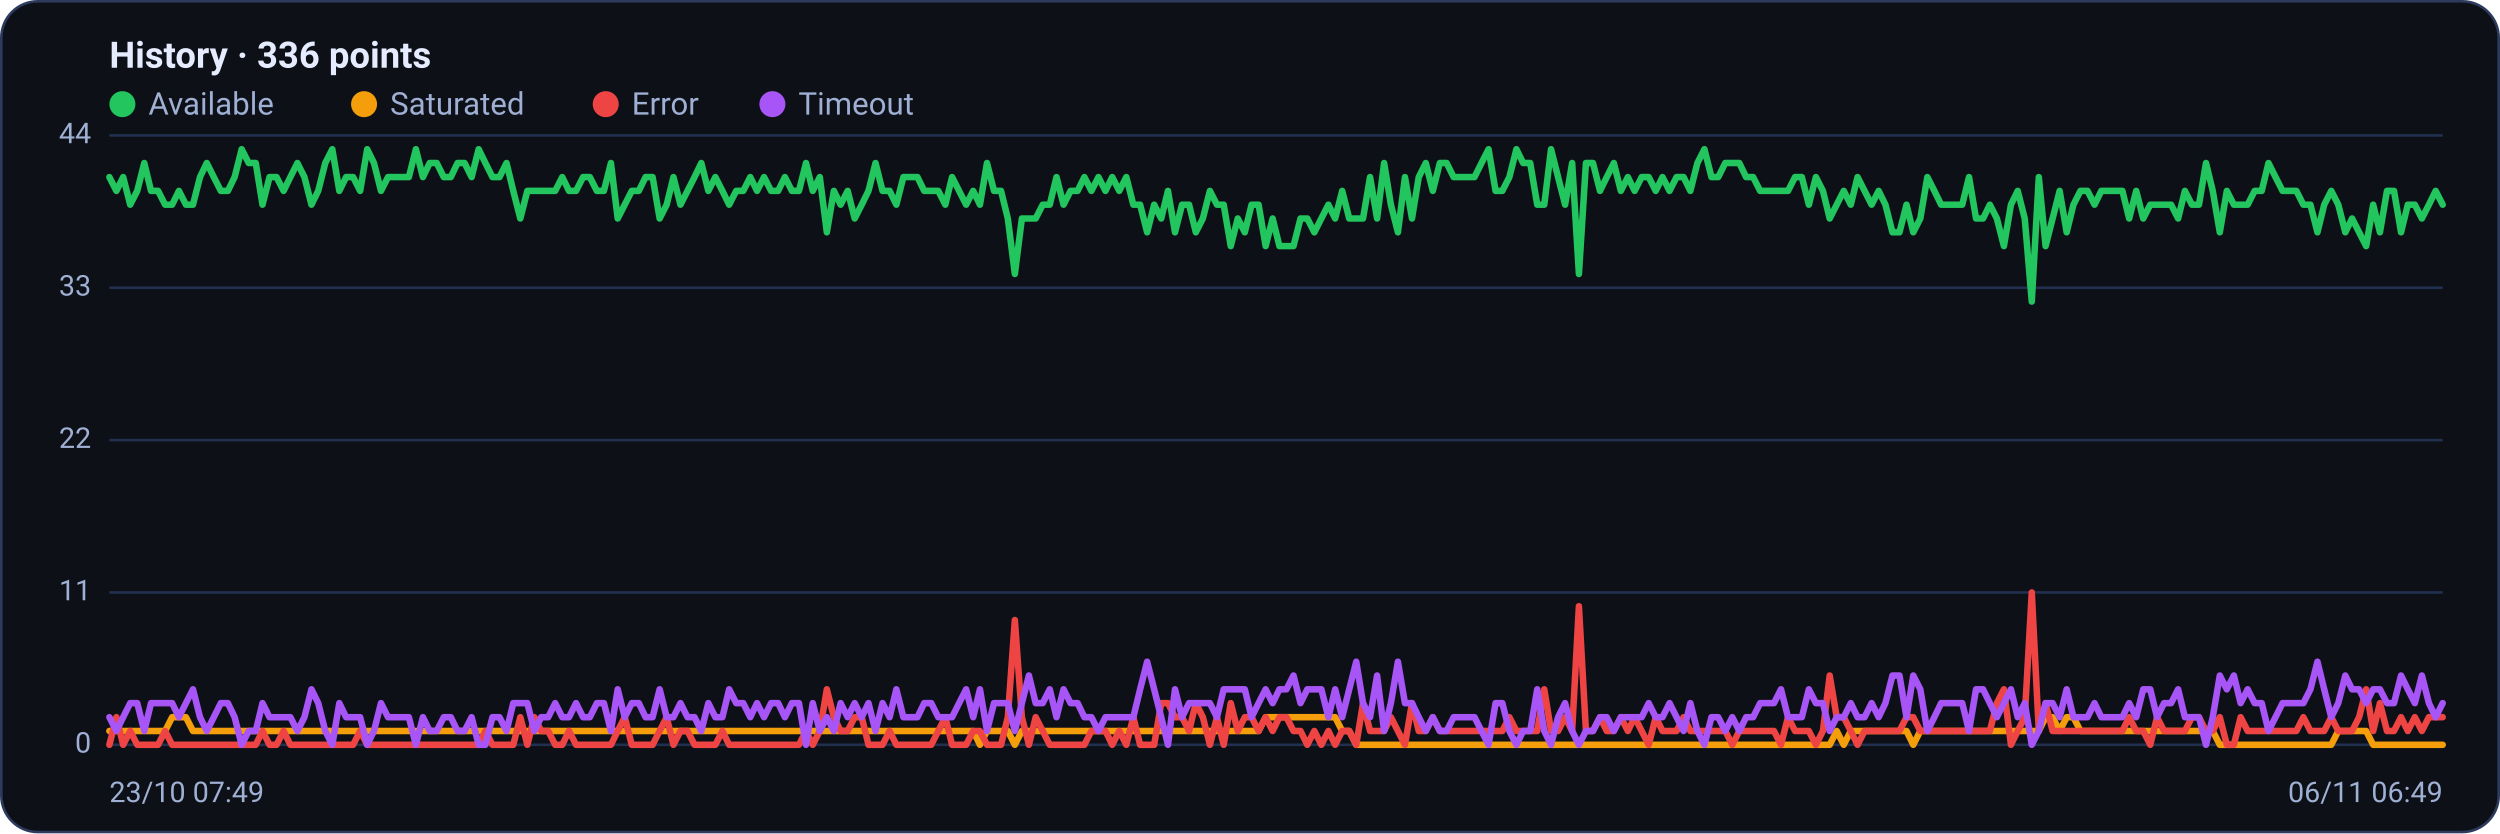
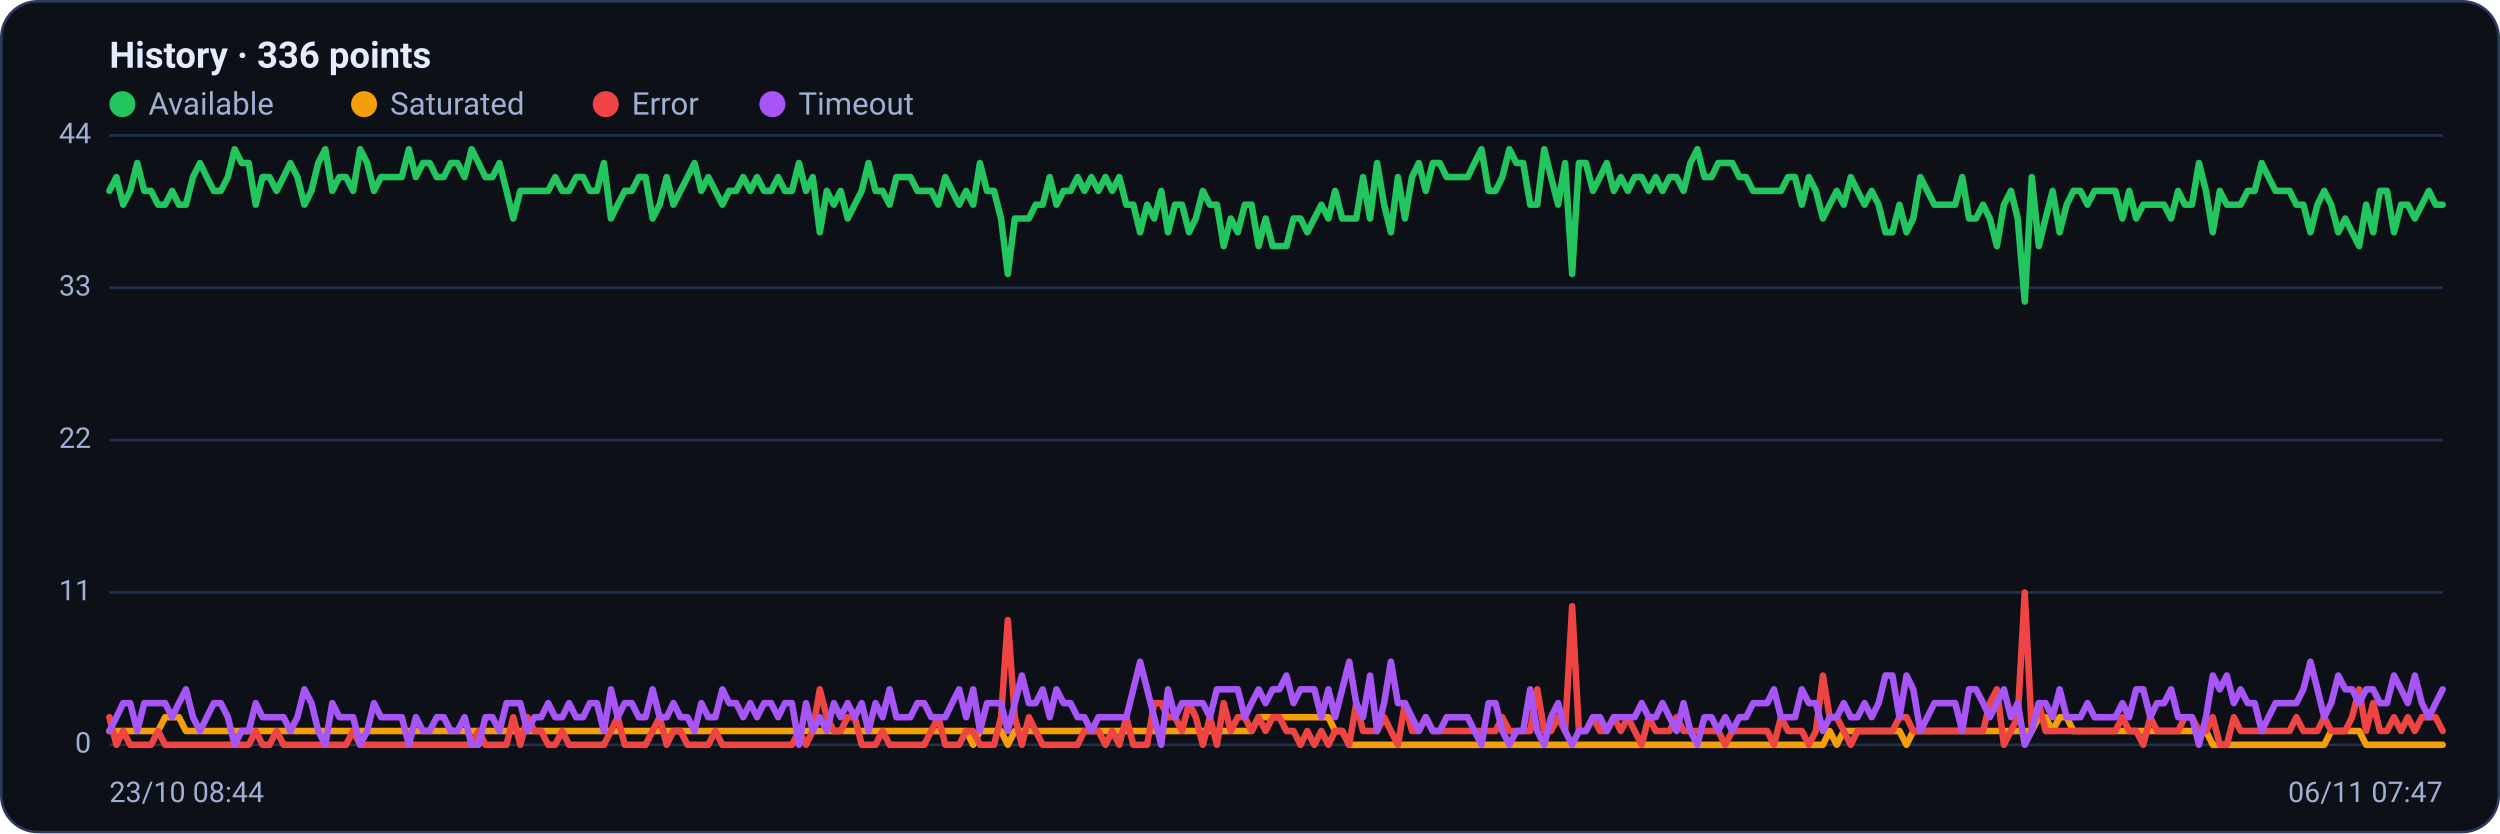
<svg xmlns="http://www.w3.org/2000/svg" viewBox="0 0 960 320" width="960" height="320" font-family="Segoe UI, system-ui, -apple-system, Roboto, Helvetica, Arial, sans-serif" role="img" aria-label="Availability history per region">
  <rect x="0.5" y="0.5" width="959" height="319" rx="14" fill="#0d1117" stroke="#2c3a5e" />
  <text x="42" y="26" font-size="14" font-weight="600" fill="#e6ecff">History · 336 points</text>
  <circle cx="47" cy="40" r="5" fill="#22c55e" />
  <text x="57" y="44" font-size="12" fill="#9fb0d4">Available</text>
  <circle cx="139.8" cy="40" r="5" fill="#f59e0b" />
  <text x="149.8" y="44" font-size="12" fill="#9fb0d4">Saturated</text>
  <circle cx="232.6" cy="40" r="5" fill="#ef4444" />
  <text x="242.6" y="44" font-size="12" fill="#9fb0d4">Error</text>
  <circle cx="296.6" cy="40" r="5" fill="#a855f7" />
  <text x="306.6" y="44" font-size="12" fill="#9fb0d4">Timeout</text>
  <line x1="42" y1="286.0" x2="938" y2="286.0" stroke="#21304f" stroke-width="1" />
  <text x="35" y="289.0" text-anchor="end" font-size="11" fill="#9fb0d4">0</text>
  <line x1="42" y1="227.5" x2="938" y2="227.5" stroke="#21304f" stroke-width="1" />
  <text x="35" y="230.5" text-anchor="end" font-size="11" fill="#9fb0d4">11</text>
  <line x1="42" y1="169.0" x2="938" y2="169.0" stroke="#21304f" stroke-width="1" />
  <text x="35" y="172.0" text-anchor="end" font-size="11" fill="#9fb0d4">22</text>
  <line x1="42" y1="110.5" x2="938" y2="110.5" stroke="#21304f" stroke-width="1" />
  <text x="35" y="113.5" text-anchor="end" font-size="11" fill="#9fb0d4">33</text>
  <line x1="42" y1="52.0" x2="938" y2="52.0" stroke="#21304f" stroke-width="1" />
  <text x="35" y="55.0" text-anchor="end" font-size="11" fill="#9fb0d4">44</text>
-   <polyline fill="none" stroke="#22c55e" stroke-width="2.5" stroke-linejoin="round" stroke-linecap="round" points="42.0,68.0 44.7,73.3 47.3,68.0 50.0,78.6 52.7,73.3 55.4,62.6 58.0,73.3 60.7,73.3 63.4,78.6 66.1,78.6 68.7,73.3 71.4,78.6 74.1,78.6 76.8,68.0 79.4,62.6 82.1,68.0 84.8,73.3 87.5,73.3 90.1,68.0 92.8,57.3 95.5,62.6 98.2,62.6 100.8,78.6 103.5,68.0 106.2,68.0 108.9,73.3 111.5,68.0 114.2,62.6 116.9,68.0 119.6,78.6 122.2,73.3 124.9,62.6 127.6,57.3 130.3,73.3 132.9,68.0 135.6,68.0 138.3,73.3 141.0,57.3 143.6,62.6 146.3,73.3 149.0,68.0 151.7,68.0 154.3,68.0 157.0,68.0 159.7,57.3 162.4,68.0 165.0,62.6 167.7,62.6 170.4,68.0 173.1,68.0 175.7,62.6 178.4,62.6 181.1,68.0 183.8,57.3 186.4,62.6 189.1,68.0 191.8,68.0 194.5,62.6 197.1,73.3 199.8,83.9 202.5,73.3 205.2,73.3 207.8,73.3 210.5,73.3 213.2,73.3 215.9,68.0 218.5,73.3 221.2,73.3 223.9,68.0 226.5,68.0 229.2,73.3 231.9,73.3 234.6,62.6 237.2,83.9 239.9,78.6 242.6,73.3 245.3,73.3 247.9,68.0 250.6,68.0 253.3,83.9 256.0,78.6 258.6,68.0 261.3,78.6 264.0,73.3 266.7,68.0 269.3,62.6 272.0,73.3 274.7,68.0 277.4,73.3 280.0,78.6 282.7,73.3 285.4,73.3 288.1,68.0 290.7,73.3 293.4,68.0 296.1,73.3 298.8,73.3 301.4,68.0 304.1,73.3 306.8,73.3 309.5,62.6 312.1,73.3 314.8,68.0 317.5,89.2 320.2,73.3 322.8,78.6 325.5,73.3 328.2,83.9 330.9,78.6 333.5,73.3 336.2,62.6 338.9,73.3 341.6,73.3 344.2,78.6 346.9,68.0 349.6,68.0 352.3,68.0 354.9,73.3 357.6,73.3 360.3,73.3 363.0,78.6 365.6,68.0 368.3,73.3 371.0,78.6 373.7,73.3 376.3,78.6 379.0,62.6 381.7,73.3 384.4,73.3 387.0,83.9 389.7,105.2 392.4,83.9 395.1,83.9 397.7,83.9 400.4,78.6 403.1,78.6 405.7,68.0 408.4,78.6 411.1,73.3 413.8,73.3 416.4,68.0 419.1,73.3 421.8,68.0 424.5,73.3 427.1,68.0 429.8,73.3 432.5,68.0 435.2,78.6 437.8,78.6 440.5,89.2 443.2,78.6 445.9,83.9 448.5,73.3 451.2,89.2 453.9,78.6 456.6,78.6 459.2,89.2 461.9,83.9 464.6,73.3 467.3,78.6 469.9,78.6 472.6,94.5 475.3,83.9 478.0,89.2 480.6,78.6 483.3,78.6 486.0,94.5 488.7,83.9 491.3,94.5 494.0,94.5 496.7,94.5 499.4,83.9 502.0,83.9 504.7,89.2 507.4,83.9 510.1,78.6 512.7,83.9 515.4,73.3 518.1,83.9 520.8,83.9 523.4,83.9 526.1,68.0 528.8,83.9 531.5,62.6 534.1,78.6 536.8,89.2 539.5,68.0 542.2,83.9 544.8,68.0 547.5,62.6 550.2,73.3 552.9,62.6 555.5,62.6 558.2,68.0 560.9,68.0 563.6,68.0 566.2,68.0 568.9,62.6 571.6,57.3 574.3,73.3 576.9,73.3 579.6,68.0 582.3,57.3 584.9,62.6 587.6,62.6 590.3,78.6 593.0,78.6 595.6,57.3 598.3,68.0 601.0,78.6 603.7,62.6 606.3,105.2 609.0,62.6 611.7,62.6 614.4,73.3 617.0,68.0 619.7,62.6 622.4,73.3 625.1,68.0 627.7,73.3 630.4,68.0 633.1,68.0 635.8,73.3 638.4,68.0 641.1,73.3 643.8,68.0 646.5,68.0 649.1,73.3 651.8,62.6 654.5,57.3 657.2,68.0 659.8,68.0 662.5,62.6 665.2,62.6 667.9,62.6 670.5,68.0 673.2,68.0 675.9,73.3 678.6,73.3 681.2,73.3 683.9,73.3 686.6,73.3 689.3,68.0 691.9,68.0 694.6,78.6 697.3,68.0 700.0,73.3 702.6,83.9 705.3,78.6 708.0,73.3 710.7,78.6 713.3,68.0 716.0,73.3 718.7,78.6 721.4,73.3 724.0,78.6 726.7,89.2 729.4,89.2 732.1,78.6 734.7,89.2 737.4,83.9 740.1,68.0 742.8,73.3 745.4,78.6 748.1,78.6 750.8,78.6 753.5,78.6 756.1,68.0 758.8,83.9 761.5,83.9 764.1,78.6 766.8,83.9 769.5,94.5 772.2,78.6 774.8,73.3 777.5,83.9 780.2,115.8 782.9,68.0 785.5,94.5 788.2,83.9 790.9,73.3 793.6,89.2 796.2,78.6 798.9,73.3 801.6,73.3 804.3,78.6 806.9,73.3 809.6,73.3 812.3,73.3 815.0,73.3 817.6,83.9 820.3,73.3 823.0,83.9 825.7,78.6 828.3,78.6 831.0,78.6 833.7,78.6 836.4,83.9 839.0,73.3 841.7,78.6 844.4,78.6 847.1,62.6 849.7,73.3 852.4,89.2 855.1,73.3 857.8,78.6 860.4,78.6 863.1,78.6 865.8,73.3 868.5,73.3 871.1,62.6 873.8,68.0 876.5,73.3 879.2,73.3 881.8,73.3 884.5,78.6 887.2,78.6 889.9,89.2 892.5,78.6 895.2,73.3 897.9,78.6 900.6,89.2 903.2,83.9 905.9,89.2 908.6,94.5 911.3,78.6 913.9,89.2 916.6,73.3 919.3,73.3 922.0,89.2 924.6,78.6 927.3,78.6 930.0,83.9 932.7,78.6 935.3,73.3 938.0,78.6" />
-   <polyline fill="none" stroke="#f59e0b" stroke-width="2.5" stroke-linejoin="round" stroke-linecap="round" points="42.0,280.7 44.7,280.7 47.3,280.7 50.0,280.7 52.7,280.7 55.4,280.7 58.0,280.7 60.7,280.7 63.4,280.7 66.1,275.4 68.7,275.4 71.4,275.4 74.1,280.7 76.8,280.7 79.4,280.7 82.1,280.7 84.8,280.7 87.5,280.7 90.1,280.7 92.8,280.7 95.5,280.7 98.2,280.7 100.8,280.7 103.5,280.7 106.2,280.7 108.9,280.7 111.5,280.7 114.2,280.7 116.9,280.7 119.6,280.7 122.2,280.7 124.9,280.7 127.6,280.7 130.3,280.7 132.9,280.7 135.6,280.7 138.3,280.7 141.0,280.7 143.6,280.7 146.3,280.7 149.0,280.7 151.7,280.7 154.3,280.7 157.0,280.7 159.7,280.7 162.4,280.7 165.0,280.7 167.7,280.7 170.4,280.7 173.1,280.7 175.7,280.7 178.4,280.7 181.1,280.7 183.8,280.7 186.4,280.7 189.1,280.7 191.8,280.7 194.5,280.7 197.1,280.7 199.8,280.7 202.5,280.7 205.2,280.7 207.8,280.7 210.5,280.7 213.2,280.7 215.9,280.7 218.5,280.7 221.2,280.7 223.9,280.7 226.5,280.7 229.2,280.7 231.9,280.7 234.6,280.7 237.2,280.7 239.9,280.7 242.6,280.7 245.3,280.7 247.9,280.7 250.6,280.7 253.3,280.7 256.0,280.7 258.6,280.7 261.3,280.7 264.0,280.7 266.7,280.7 269.3,280.7 272.0,280.7 274.7,280.7 277.4,280.7 280.0,280.7 282.7,280.7 285.4,280.7 288.1,280.7 290.7,280.7 293.4,280.7 296.1,280.7 298.8,280.7 301.4,280.7 304.1,280.7 306.8,280.7 309.5,280.7 312.1,280.7 314.8,280.7 317.5,280.7 320.2,280.7 322.8,280.7 325.5,280.7 328.2,280.7 330.9,280.7 333.5,280.7 336.2,280.7 338.9,280.7 341.6,280.7 344.2,280.7 346.9,280.7 349.6,280.7 352.3,280.7 354.9,280.7 357.6,280.7 360.3,280.7 363.0,280.7 365.6,280.7 368.3,280.7 371.0,280.7 373.7,280.7 376.3,286.0 379.0,280.7 381.7,280.7 384.4,280.7 387.0,280.7 389.7,286.0 392.4,280.7 395.1,280.7 397.7,280.7 400.4,280.7 403.1,280.7 405.7,280.7 408.4,280.7 411.1,280.7 413.8,280.7 416.4,280.7 419.1,280.7 421.8,280.7 424.5,280.7 427.1,280.7 429.8,280.7 432.5,280.7 435.2,280.7 437.8,280.7 440.5,280.7 443.2,280.7 445.9,280.7 448.5,280.7 451.2,280.7 453.9,280.7 456.6,280.7 459.2,280.7 461.9,280.7 464.6,280.7 467.3,280.7 469.9,280.7 472.6,280.7 475.3,280.7 478.0,280.7 480.6,280.7 483.3,280.7 486.0,275.4 488.7,275.4 491.3,275.4 494.0,275.4 496.7,275.4 499.4,275.4 502.0,275.4 504.7,275.4 507.4,275.4 510.1,275.4 512.7,275.4 515.4,280.7 518.1,280.7 520.8,286.0 523.4,286.0 526.1,286.0 528.8,286.0 531.5,286.0 534.1,286.0 536.8,286.0 539.5,286.0 542.2,286.0 544.8,286.0 547.5,286.0 550.2,286.0 552.9,286.0 555.5,286.0 558.2,286.0 560.9,286.0 563.6,286.0 566.2,286.0 568.9,286.0 571.6,286.0 574.3,286.0 576.9,286.0 579.6,286.0 582.3,286.0 584.9,286.0 587.6,286.0 590.3,286.0 593.0,286.0 595.6,286.0 598.3,286.0 601.0,286.0 603.7,286.0 606.3,286.0 609.0,286.0 611.7,286.0 614.4,286.0 617.0,286.0 619.7,286.0 622.4,286.0 625.1,286.0 627.7,286.0 630.4,286.0 633.1,286.0 635.8,286.0 638.4,286.0 641.1,286.0 643.8,286.0 646.5,286.0 649.1,286.0 651.8,286.0 654.5,286.0 657.2,286.0 659.8,286.0 662.5,286.0 665.2,286.0 667.9,286.0 670.5,286.0 673.2,286.0 675.9,286.0 678.6,286.0 681.2,286.0 683.9,286.0 686.6,286.0 689.3,286.0 691.9,286.0 694.6,286.0 697.3,286.0 700.0,286.0 702.6,286.0 705.3,280.7 708.0,286.0 710.7,280.7 713.3,280.7 716.0,280.7 718.7,280.7 721.4,280.7 724.0,280.7 726.7,280.7 729.4,280.7 732.1,280.7 734.7,286.0 737.4,280.7 740.1,280.7 742.8,280.7 745.4,280.7 748.1,280.7 750.8,280.7 753.5,280.7 756.1,280.7 758.8,280.7 761.5,280.7 764.1,280.7 766.8,280.7 769.5,280.7 772.2,280.7 774.8,280.7 777.5,280.7 780.2,280.7 782.9,280.7 785.5,275.4 788.2,275.4 790.9,280.7 793.6,275.4 796.2,275.4 798.9,280.7 801.6,280.7 804.3,280.7 806.9,280.7 809.6,280.7 812.3,280.7 815.0,280.7 817.6,280.7 820.3,280.7 823.0,280.7 825.7,280.7 828.3,280.7 831.0,280.7 833.7,280.7 836.4,280.7 839.0,280.7 841.7,280.7 844.4,280.7 847.1,280.7 849.7,280.7 852.4,286.0 855.1,286.0 857.8,286.0 860.4,286.0 863.1,286.0 865.8,286.0 868.5,286.0 871.1,286.0 873.8,286.0 876.5,286.0 879.2,286.0 881.8,286.0 884.5,286.0 887.2,286.0 889.9,286.0 892.5,286.0 895.2,286.0 897.9,280.7 900.6,280.7 903.2,280.7 905.9,280.7 908.6,280.7 911.3,286.0 913.9,286.0 916.6,286.0 919.3,286.0 922.0,286.0 924.6,286.0 927.3,286.0 930.0,286.0 932.7,286.0 935.3,286.0 938.0,286.0" />
-   <polyline fill="none" stroke="#ef4444" stroke-width="2.5" stroke-linejoin="round" stroke-linecap="round" points="42.0,286.0 44.7,275.4 47.3,286.0 50.0,280.7 52.7,286.0 55.4,286.0 58.0,286.0 60.7,286.0 63.4,280.7 66.1,286.0 68.7,286.0 71.4,286.0 74.1,286.0 76.8,286.0 79.4,286.0 82.1,286.0 84.8,286.0 87.5,286.0 90.1,286.0 92.8,286.0 95.5,286.0 98.2,286.0 100.8,280.7 103.5,286.0 106.2,286.0 108.9,280.7 111.5,286.0 114.2,286.0 116.9,286.0 119.6,286.0 122.2,286.0 124.9,286.0 127.6,286.0 130.3,286.0 132.9,286.0 135.6,286.0 138.3,280.7 141.0,286.0 143.6,286.0 146.3,286.0 149.0,286.0 151.7,286.0 154.3,286.0 157.0,286.0 159.7,286.0 162.4,286.0 165.0,286.0 167.7,286.0 170.4,286.0 173.1,286.0 175.7,286.0 178.4,286.0 181.1,286.0 183.8,286.0 186.4,280.7 189.1,286.0 191.8,286.0 194.5,286.0 197.1,286.0 199.8,275.4 202.5,286.0 205.2,275.4 207.8,280.7 210.5,280.7 213.2,286.0 215.9,286.0 218.5,280.7 221.2,286.0 223.9,286.0 226.5,286.0 229.2,286.0 231.9,286.0 234.6,286.0 237.2,280.7 239.9,275.4 242.6,286.0 245.3,286.0 247.9,286.0 250.6,286.0 253.3,280.7 256.0,275.4 258.6,286.0 261.3,280.7 264.0,280.7 266.7,286.0 269.3,286.0 272.0,286.0 274.7,286.0 277.4,280.7 280.0,286.0 282.7,286.0 285.4,286.0 288.1,286.0 290.7,286.0 293.4,286.0 296.1,286.0 298.8,286.0 301.4,286.0 304.1,286.0 306.8,286.0 309.5,280.7 312.1,286.0 314.8,280.7 317.5,264.7 320.2,275.4 322.8,280.7 325.5,280.7 328.2,275.4 330.9,275.4 333.5,286.0 336.2,286.0 338.9,286.0 341.6,280.7 344.2,286.0 346.9,286.0 349.6,286.0 352.3,286.0 354.9,286.0 357.6,286.0 360.3,280.7 363.0,275.4 365.6,286.0 368.3,286.0 371.0,286.0 373.7,280.7 376.3,280.7 379.0,286.0 381.7,286.0 384.4,286.0 387.0,275.4 389.7,238.1 392.4,275.4 395.1,286.0 397.7,275.4 400.4,280.7 403.1,286.0 405.7,286.0 408.4,286.0 411.1,286.0 413.8,286.0 416.4,286.0 419.1,280.7 421.8,280.7 424.5,280.7 427.1,286.0 429.8,280.7 432.5,286.0 435.2,275.4 437.8,286.0 440.5,286.0 443.2,286.0 445.9,270.0 448.5,270.0 451.2,275.4 453.9,275.4 456.6,280.7 459.2,270.0 461.9,275.4 464.6,286.0 467.3,275.4 469.9,286.0 472.6,270.0 475.3,280.7 478.0,275.4 480.6,275.4 483.3,280.7 486.0,275.4 488.7,280.7 491.3,275.4 494.0,275.4 496.7,280.7 499.4,280.7 502.0,286.0 504.7,280.7 507.4,286.0 510.1,280.7 512.7,286.0 515.4,280.7 518.1,280.7 520.8,286.0 523.4,270.0 526.1,280.7 528.8,280.7 531.5,280.7 534.1,275.4 536.8,280.7 539.5,286.0 542.2,270.0 544.8,280.7 547.5,280.7 550.2,275.4 552.9,280.7 555.5,280.7 558.2,280.7 560.9,280.7 563.6,280.7 566.2,280.7 568.9,280.7 571.6,280.7 574.3,280.7 576.9,280.7 579.6,275.4 582.3,280.7 584.9,280.7 587.6,280.7 590.3,280.7 593.0,264.7 595.6,280.7 598.3,280.7 601.0,275.4 603.7,280.7 606.3,232.8 609.0,280.7 611.7,280.7 614.4,275.4 617.0,280.7 619.7,280.7 622.4,275.4 625.1,280.7 627.7,275.4 630.4,280.7 633.1,286.0 635.8,275.4 638.4,280.7 641.1,280.7 643.8,280.7 646.5,275.4 649.1,280.7 651.8,280.7 654.5,280.7 657.2,280.7 659.8,280.7 662.5,280.7 665.2,286.0 667.9,280.7 670.5,280.7 673.2,280.7 675.9,280.7 678.6,280.7 681.2,280.7 683.9,286.0 686.6,275.4 689.3,280.7 691.9,280.7 694.6,280.7 697.3,286.0 700.0,280.7 702.6,259.4 705.3,275.4 708.0,275.4 710.7,280.7 713.3,286.0 716.0,280.7 718.7,280.7 721.4,280.7 724.0,280.7 726.7,280.7 729.4,280.7 732.1,275.4 734.7,275.4 737.4,280.7 740.1,280.7 742.8,280.7 745.4,280.7 748.1,280.7 750.8,280.7 753.5,280.7 756.1,280.7 758.8,280.7 761.5,280.7 764.1,280.7 766.8,270.0 769.5,264.7 772.2,286.0 774.8,280.7 777.5,275.4 780.2,227.5 782.9,280.7 785.5,270.0 788.2,280.7 790.9,280.7 793.6,280.7 796.2,280.7 798.9,280.7 801.6,280.7 804.3,280.7 806.9,280.7 809.6,280.7 812.3,280.7 815.0,280.7 817.6,275.4 820.3,280.7 823.0,280.7 825.7,286.0 828.3,275.4 831.0,280.7 833.7,280.7 836.4,280.7 839.0,280.7 841.7,275.4 844.4,275.4 847.1,280.7 849.7,280.7 852.4,275.4 855.1,286.0 857.8,286.0 860.4,275.4 863.1,280.7 865.8,280.7 868.5,280.7 871.1,280.7 873.8,280.7 876.5,280.7 879.2,280.7 881.8,280.7 884.5,275.4 887.2,280.7 889.9,280.7 892.5,280.7 895.2,275.4 897.9,280.7 900.6,280.7 903.2,280.7 905.9,275.4 908.6,264.7 911.3,280.7 913.9,270.0 916.6,280.7 919.3,280.7 922.0,275.4 924.6,280.7 927.3,275.4 930.0,280.7 932.7,275.4 935.3,275.4 938.0,275.4" />
-   <polyline fill="none" stroke="#a855f7" stroke-width="2.5" stroke-linejoin="round" stroke-linecap="round" points="42.0,275.4 44.7,280.7 47.3,275.4 50.0,270.0 52.7,270.0 55.4,280.7 58.0,270.0 60.7,270.0 63.4,270.0 66.1,270.0 68.7,275.4 71.4,270.0 74.1,264.7 76.8,275.4 79.4,280.7 82.1,275.4 84.8,270.0 87.5,270.0 90.1,275.4 92.8,286.0 95.5,280.7 98.2,280.7 100.8,270.0 103.5,275.4 106.2,275.4 108.9,275.4 111.5,275.4 114.2,280.7 116.9,275.4 119.6,264.7 122.2,270.0 124.9,280.7 127.6,286.0 130.3,270.0 132.9,275.4 135.6,275.4 138.3,275.4 141.0,286.0 143.6,280.7 146.3,270.0 149.0,275.4 151.7,275.4 154.3,275.4 157.0,275.4 159.7,286.0 162.4,275.4 165.0,280.7 167.7,280.7 170.4,275.4 173.1,275.4 175.7,280.7 178.4,280.7 181.1,275.4 183.8,286.0 186.4,286.0 189.1,275.4 191.8,275.4 194.5,280.7 197.1,270.0 199.8,270.0 202.5,270.0 205.2,280.7 207.8,275.4 210.5,275.4 213.2,270.0 215.9,275.4 218.5,275.4 221.2,270.0 223.9,275.4 226.5,275.4 229.2,270.0 231.9,270.0 234.6,280.7 237.2,264.7 239.9,275.4 242.6,270.0 245.3,270.0 247.9,275.4 250.6,275.4 253.3,264.7 256.0,275.4 258.6,275.4 261.3,270.0 264.0,275.4 266.7,275.4 269.3,280.7 272.0,270.0 274.7,275.4 277.4,275.4 280.0,264.7 282.7,270.0 285.4,270.0 288.1,275.4 290.7,270.0 293.4,275.4 296.1,270.0 298.8,270.0 301.4,275.4 304.1,270.0 306.8,270.0 309.5,286.0 312.1,270.0 314.8,280.7 317.5,275.4 320.2,280.7 322.8,270.0 325.5,275.4 328.2,270.0 330.9,275.4 333.5,270.0 336.2,280.7 338.9,270.0 341.6,275.4 344.2,264.7 346.9,275.4 349.6,275.4 352.3,275.4 354.9,270.0 357.6,270.0 360.3,275.4 363.0,275.4 365.6,275.4 368.3,270.0 371.0,264.7 373.7,275.4 376.3,264.7 379.0,280.7 381.7,270.0 384.4,270.0 387.0,270.0 389.7,280.7 392.4,270.0 395.1,259.4 397.7,270.0 400.4,270.0 403.1,264.7 405.7,275.4 408.4,264.7 411.1,270.0 413.8,270.0 416.4,275.4 419.1,275.4 421.8,280.7 424.5,275.4 427.1,275.4 429.8,275.4 432.5,275.4 435.2,275.4 437.8,264.7 440.5,254.1 443.2,264.7 445.9,275.4 448.5,286.0 451.2,264.7 453.9,275.4 456.6,270.0 459.2,270.0 461.9,270.0 464.6,270.0 467.3,275.4 469.9,264.7 472.6,264.7 475.3,264.7 478.0,264.7 480.6,275.4 483.3,270.0 486.0,264.7 488.7,270.0 491.3,264.7 494.0,264.7 496.7,259.4 499.4,270.0 502.0,264.7 504.7,264.7 507.4,264.7 510.1,275.4 512.7,264.7 515.4,275.4 518.1,264.7 520.8,254.1 523.4,270.0 526.1,275.4 528.8,259.4 531.5,280.7 534.1,270.0 536.8,254.1 539.5,270.0 542.2,270.0 544.8,275.4 547.5,280.7 550.2,275.4 552.9,280.7 555.5,280.7 558.2,275.4 560.9,275.4 563.6,275.4 566.2,275.4 568.9,280.7 571.6,286.0 574.3,270.0 576.9,270.0 579.6,280.7 582.3,286.0 584.9,280.7 587.6,280.7 590.3,264.7 593.0,280.7 595.6,286.0 598.3,275.4 601.0,270.0 603.7,280.7 606.3,286.0 609.0,280.7 611.7,280.7 614.4,275.4 617.0,275.4 619.7,280.7 622.4,275.4 625.1,275.4 627.7,275.4 630.4,275.4 633.1,270.0 635.8,275.4 638.4,275.4 641.1,270.0 643.8,275.4 646.5,280.7 649.1,270.0 651.8,280.7 654.5,286.0 657.2,275.4 659.8,275.4 662.5,280.7 665.2,275.4 667.9,280.7 670.5,275.4 673.2,275.4 675.9,270.0 678.6,270.0 681.2,270.0 683.9,264.7 686.6,275.4 689.3,275.4 691.9,275.4 694.6,264.7 697.3,270.0 700.0,270.0 702.6,280.7 705.3,275.4 708.0,275.4 710.7,270.0 713.3,275.4 716.0,275.4 718.7,270.0 721.4,275.4 724.0,270.0 726.7,259.4 729.4,259.4 732.1,275.4 734.7,259.4 737.4,264.7 740.1,280.7 742.8,275.4 745.4,270.0 748.1,270.0 750.8,270.0 753.5,270.0 756.1,280.7 758.8,264.7 761.5,264.7 764.1,270.0 766.8,275.4 769.5,270.0 772.2,264.7 774.8,275.4 777.5,270.0 780.2,286.0 782.9,280.7 785.5,270.0 788.2,270.0 790.9,275.4 793.6,264.7 796.2,275.4 798.9,275.4 801.6,275.4 804.3,270.0 806.9,275.4 809.6,275.4 812.3,275.4 815.0,275.4 817.6,270.0 820.3,275.4 823.0,264.7 825.7,264.7 828.3,275.4 831.0,270.0 833.7,270.0 836.4,264.7 839.0,275.4 841.7,275.4 844.4,275.4 847.1,286.0 849.7,275.4 852.4,259.4 855.1,264.7 857.8,259.4 860.4,270.0 863.1,264.7 865.8,270.0 868.5,270.0 871.1,280.7 873.8,275.4 876.5,270.0 879.2,270.0 881.8,270.0 884.5,270.0 887.2,264.7 889.9,254.1 892.5,264.7 895.2,275.4 897.9,270.0 900.6,259.4 903.2,264.7 905.9,264.7 908.6,270.0 911.3,264.7 913.9,264.7 916.6,270.0 919.3,270.0 922.0,259.4 924.6,264.7 927.3,270.0 930.0,259.4 932.7,270.0 935.3,275.4 938.0,270.0" />
-   <text x="42" y="308" font-size="11" fill="#9fb0d4">23/10 07:49</text>
-   <text x="938" y="308" text-anchor="end" font-size="11" fill="#9fb0d4">06/11 06:49</text>
+   <polyline fill="none" stroke="#22c55e" stroke-width="2.5" stroke-linejoin="round" stroke-linecap="round" points="42.0,73.3 44.7,68.0 47.3,78.6 50.0,73.3 52.7,62.6 55.4,73.3 58.0,73.3 60.7,78.6 63.4,78.6 66.1,73.3 68.7,78.6 71.4,78.6 74.1,68.0 76.8,62.6 79.4,68.0 82.1,73.3 84.8,73.3 87.5,68.0 90.1,57.3 92.8,62.6 95.5,62.6 98.2,78.6 100.8,68.0 103.5,68.0 106.2,73.3 108.9,68.0 111.5,62.6 114.2,68.0 116.9,78.6 119.6,73.3 122.2,62.6 124.9,57.3 127.6,73.3 130.3,68.0 132.9,68.0 135.6,73.3 138.3,57.3 141.0,62.6 143.6,73.3 146.3,68.0 149.0,68.0 151.7,68.0 154.3,68.0 157.0,57.3 159.7,68.0 162.4,62.6 165.0,62.6 167.7,68.0 170.4,68.0 173.1,62.6 175.7,62.6 178.4,68.0 181.1,57.3 183.8,62.6 186.4,68.0 189.1,68.0 191.8,62.6 194.5,73.3 197.1,83.9 199.8,73.3 202.5,73.3 205.2,73.3 207.8,73.3 210.5,73.3 213.2,68.0 215.9,73.3 218.5,73.3 221.2,68.0 223.9,68.0 226.5,73.3 229.2,73.3 231.9,62.6 234.6,83.9 237.2,78.6 239.9,73.3 242.6,73.3 245.3,68.0 247.9,68.0 250.6,83.9 253.3,78.6 256.0,68.0 258.6,78.6 261.3,73.3 264.0,68.0 266.7,62.6 269.3,73.3 272.0,68.0 274.7,73.3 277.4,78.6 280.0,73.3 282.7,73.3 285.4,68.0 288.1,73.3 290.7,68.0 293.4,73.3 296.1,73.3 298.8,68.0 301.4,73.3 304.1,73.3 306.8,62.6 309.5,73.3 312.1,68.0 314.8,89.2 317.5,73.3 320.2,78.6 322.8,73.3 325.5,83.9 328.2,78.6 330.9,73.3 333.5,62.6 336.2,73.3 338.9,73.3 341.6,78.6 344.2,68.0 346.9,68.0 349.6,68.0 352.3,73.3 354.9,73.3 357.6,73.3 360.3,78.6 363.0,68.0 365.6,73.3 368.3,78.6 371.0,73.3 373.7,78.6 376.3,62.6 379.0,73.3 381.7,73.3 384.4,83.9 387.0,105.2 389.7,83.9 392.4,83.9 395.1,83.9 397.7,78.6 400.4,78.6 403.1,68.0 405.7,78.6 408.4,73.3 411.1,73.3 413.8,68.0 416.4,73.3 419.1,68.0 421.8,73.3 424.5,68.0 427.1,73.3 429.8,68.0 432.5,78.6 435.2,78.6 437.8,89.2 440.5,78.6 443.2,83.9 445.9,73.3 448.5,89.2 451.2,78.6 453.9,78.6 456.6,89.2 459.2,83.9 461.9,73.3 464.6,78.6 467.3,78.6 469.9,94.5 472.6,83.9 475.3,89.2 478.0,78.6 480.6,78.6 483.3,94.5 486.0,83.9 488.7,94.5 491.3,94.5 494.0,94.5 496.7,83.9 499.4,83.9 502.0,89.2 504.7,83.9 507.4,78.6 510.1,83.9 512.7,73.3 515.4,83.9 518.1,83.9 520.8,83.9 523.4,68.0 526.1,83.9 528.8,62.6 531.5,78.6 534.1,89.2 536.8,68.0 539.5,83.9 542.2,68.0 544.8,62.6 547.5,73.3 550.2,62.6 552.9,62.6 555.5,68.0 558.2,68.0 560.9,68.0 563.6,68.0 566.2,62.6 568.9,57.3 571.6,73.3 574.3,73.3 576.9,68.0 579.6,57.3 582.3,62.6 584.9,62.6 587.6,78.6 590.3,78.6 593.0,57.3 595.6,68.0 598.3,78.6 601.0,62.6 603.7,105.2 606.3,62.6 609.0,62.6 611.7,73.3 614.4,68.0 617.0,62.6 619.7,73.3 622.4,68.0 625.1,73.3 627.7,68.0 630.4,68.0 633.1,73.3 635.8,68.0 638.4,73.3 641.1,68.0 643.8,68.0 646.5,73.3 649.1,62.6 651.8,57.3 654.5,68.0 657.2,68.0 659.8,62.6 662.5,62.6 665.2,62.6 667.9,68.0 670.5,68.0 673.2,73.3 675.9,73.3 678.6,73.3 681.2,73.3 683.9,73.3 686.6,68.0 689.3,68.0 691.9,78.6 694.6,68.0 697.3,73.3 700.0,83.9 702.6,78.6 705.3,73.3 708.0,78.6 710.7,68.0 713.3,73.3 716.0,78.6 718.7,73.3 721.4,78.6 724.0,89.2 726.7,89.2 729.4,78.6 732.1,89.2 734.7,83.9 737.4,68.0 740.1,73.3 742.8,78.6 745.4,78.6 748.1,78.6 750.8,78.6 753.5,68.0 756.1,83.9 758.8,83.9 761.5,78.6 764.1,83.9 766.8,94.5 769.5,78.6 772.2,73.3 774.8,83.9 777.5,115.8 780.2,68.0 782.9,94.5 785.5,83.9 788.2,73.3 790.9,89.2 793.6,78.6 796.2,73.3 798.9,73.3 801.6,78.6 804.3,73.3 806.9,73.3 809.6,73.3 812.3,73.3 815.0,83.9 817.6,73.3 820.3,83.9 823.0,78.6 825.7,78.6 828.3,78.6 831.0,78.6 833.7,83.9 836.4,73.3 839.0,78.6 841.7,78.6 844.4,62.6 847.1,73.3 849.7,89.2 852.4,73.3 855.1,78.6 857.8,78.6 860.4,78.6 863.1,73.3 865.8,73.3 868.5,62.6 871.1,68.0 873.8,73.3 876.5,73.3 879.2,73.3 881.8,78.6 884.5,78.6 887.2,89.2 889.9,78.6 892.5,73.3 895.2,78.6 897.9,89.2 900.6,83.9 903.2,89.2 905.9,94.5 908.6,78.6 911.3,89.2 913.9,73.3 916.6,73.3 919.3,89.2 922.0,78.6 924.6,78.6 927.3,83.9 930.0,78.6 932.7,73.3 935.3,78.6 938.0,78.6" />
+   <polyline fill="none" stroke="#f59e0b" stroke-width="2.5" stroke-linejoin="round" stroke-linecap="round" points="42.0,280.7 44.7,280.7 47.3,280.7 50.0,280.7 52.7,280.7 55.4,280.7 58.0,280.7 60.7,280.7 63.4,275.4 66.1,275.4 68.7,275.4 71.4,280.7 74.1,280.7 76.8,280.7 79.4,280.7 82.1,280.7 84.8,280.7 87.5,280.7 90.1,280.7 92.8,280.7 95.5,280.7 98.2,280.7 100.8,280.7 103.5,280.7 106.2,280.7 108.9,280.7 111.5,280.7 114.2,280.7 116.9,280.7 119.6,280.7 122.2,280.7 124.9,280.7 127.6,280.7 130.3,280.7 132.9,280.7 135.6,280.7 138.3,280.7 141.0,280.7 143.6,280.7 146.3,280.7 149.0,280.7 151.7,280.7 154.3,280.7 157.0,280.7 159.7,280.7 162.4,280.7 165.0,280.7 167.7,280.7 170.4,280.7 173.1,280.7 175.7,280.7 178.4,280.7 181.1,280.7 183.8,280.7 186.4,280.7 189.1,280.7 191.8,280.7 194.5,280.7 197.1,280.7 199.8,280.7 202.5,280.7 205.2,280.7 207.8,280.7 210.5,280.7 213.2,280.7 215.9,280.7 218.5,280.7 221.2,280.7 223.9,280.7 226.5,280.7 229.2,280.7 231.9,280.7 234.6,280.7 237.2,280.7 239.9,280.7 242.6,280.7 245.3,280.7 247.9,280.7 250.6,280.7 253.3,280.7 256.0,280.7 258.6,280.7 261.3,280.7 264.0,280.7 266.7,280.7 269.3,280.7 272.0,280.7 274.7,280.7 277.4,280.7 280.0,280.7 282.7,280.7 285.4,280.7 288.1,280.7 290.7,280.7 293.4,280.7 296.1,280.7 298.8,280.7 301.4,280.7 304.1,280.7 306.8,280.7 309.5,280.7 312.1,280.7 314.8,280.7 317.5,280.7 320.2,280.7 322.8,280.7 325.5,280.7 328.2,280.7 330.9,280.7 333.5,280.7 336.2,280.7 338.9,280.7 341.6,280.7 344.2,280.7 346.9,280.7 349.6,280.7 352.3,280.7 354.9,280.7 357.6,280.7 360.3,280.7 363.0,280.7 365.6,280.7 368.3,280.7 371.0,280.7 373.7,286.0 376.3,280.7 379.0,280.7 381.7,280.7 384.4,280.7 387.0,286.0 389.7,280.7 392.4,280.7 395.1,280.7 397.7,280.7 400.4,280.7 403.1,280.7 405.7,280.7 408.4,280.7 411.1,280.7 413.8,280.7 416.4,280.7 419.1,280.7 421.8,280.7 424.5,280.7 427.1,280.7 429.8,280.7 432.5,280.7 435.2,280.7 437.8,280.7 440.5,280.7 443.2,280.7 445.9,280.7 448.5,280.7 451.2,280.7 453.9,280.7 456.6,280.7 459.2,280.7 461.9,280.7 464.6,280.7 467.3,280.7 469.9,280.7 472.6,280.7 475.3,280.7 478.0,280.7 480.6,280.7 483.3,275.4 486.0,275.4 488.7,275.4 491.3,275.4 494.0,275.4 496.7,275.4 499.4,275.4 502.0,275.4 504.7,275.4 507.4,275.4 510.1,275.4 512.7,280.7 515.4,280.7 518.1,286.0 520.8,286.0 523.4,286.0 526.1,286.0 528.8,286.0 531.5,286.0 534.1,286.0 536.8,286.0 539.5,286.0 542.2,286.0 544.8,286.0 547.5,286.0 550.2,286.0 552.9,286.0 555.5,286.0 558.2,286.0 560.9,286.0 563.6,286.0 566.2,286.0 568.9,286.0 571.6,286.0 574.3,286.0 576.9,286.0 579.6,286.0 582.3,286.0 584.9,286.0 587.6,286.0 590.3,286.0 593.0,286.0 595.6,286.0 598.3,286.0 601.0,286.0 603.7,286.0 606.3,286.0 609.0,286.0 611.7,286.0 614.4,286.0 617.0,286.0 619.7,286.0 622.4,286.0 625.1,286.0 627.7,286.0 630.4,286.0 633.1,286.0 635.8,286.0 638.4,286.0 641.1,286.0 643.8,286.0 646.5,286.0 649.1,286.0 651.8,286.0 654.5,286.0 657.2,286.0 659.8,286.0 662.5,286.0 665.2,286.0 667.9,286.0 670.5,286.0 673.2,286.0 675.9,286.0 678.6,286.0 681.2,286.0 683.9,286.0 686.6,286.0 689.3,286.0 691.9,286.0 694.6,286.0 697.3,286.0 700.0,286.0 702.6,280.7 705.3,286.0 708.0,280.7 710.7,280.7 713.3,280.7 716.0,280.7 718.7,280.7 721.4,280.7 724.0,280.7 726.7,280.7 729.4,280.7 732.1,286.0 734.7,280.7 737.4,280.7 740.1,280.7 742.8,280.7 745.4,280.7 748.1,280.7 750.8,280.7 753.5,280.7 756.1,280.7 758.8,280.7 761.5,280.7 764.1,280.7 766.8,280.7 769.5,280.7 772.2,280.7 774.8,280.7 777.5,280.7 780.2,280.7 782.9,275.4 785.5,275.4 788.2,280.7 790.9,275.4 793.6,275.4 796.2,280.7 798.9,280.7 801.6,280.7 804.3,280.7 806.9,280.7 809.6,280.7 812.3,280.7 815.0,280.7 817.6,280.7 820.3,280.7 823.0,280.7 825.7,280.7 828.3,280.7 831.0,280.7 833.7,280.7 836.4,280.7 839.0,280.7 841.7,280.7 844.4,280.7 847.1,280.7 849.7,286.0 852.4,286.0 855.1,286.0 857.8,286.0 860.4,286.0 863.1,286.0 865.8,286.0 868.5,286.0 871.1,286.0 873.8,286.0 876.5,286.0 879.2,286.0 881.8,286.0 884.5,286.0 887.2,286.0 889.9,286.0 892.5,286.0 895.2,280.7 897.9,280.7 900.6,280.7 903.2,280.7 905.9,280.7 908.6,286.0 911.3,286.0 913.9,286.0 916.6,286.0 919.3,286.0 922.0,286.0 924.6,286.0 927.3,286.0 930.0,286.0 932.7,286.0 935.3,286.0 938.0,286.0" />
+   <polyline fill="none" stroke="#ef4444" stroke-width="2.5" stroke-linejoin="round" stroke-linecap="round" points="42.0,275.4 44.7,286.0 47.3,280.7 50.0,286.0 52.7,286.0 55.4,286.0 58.0,286.0 60.7,280.7 63.4,286.0 66.1,286.0 68.7,286.0 71.4,286.0 74.1,286.0 76.8,286.0 79.4,286.0 82.1,286.0 84.8,286.0 87.5,286.0 90.1,286.0 92.8,286.0 95.5,286.0 98.2,280.7 100.8,286.0 103.5,286.0 106.2,280.7 108.9,286.0 111.5,286.0 114.2,286.0 116.9,286.0 119.6,286.0 122.2,286.0 124.9,286.0 127.6,286.0 130.3,286.0 132.9,286.0 135.6,280.7 138.3,286.0 141.0,286.0 143.6,286.0 146.3,286.0 149.0,286.0 151.7,286.0 154.3,286.0 157.0,286.0 159.7,286.0 162.4,286.0 165.0,286.0 167.7,286.0 170.4,286.0 173.1,286.0 175.7,286.0 178.4,286.0 181.1,286.0 183.8,280.7 186.4,286.0 189.1,286.0 191.8,286.0 194.5,286.0 197.1,275.4 199.8,286.0 202.5,275.4 205.2,280.7 207.8,280.7 210.5,286.0 213.2,286.0 215.9,280.7 218.5,286.0 221.2,286.0 223.9,286.0 226.5,286.0 229.2,286.0 231.9,286.0 234.6,280.7 237.2,275.4 239.9,286.0 242.6,286.0 245.3,286.0 247.9,286.0 250.6,280.7 253.3,275.4 256.0,286.0 258.6,280.7 261.3,280.7 264.0,286.0 266.7,286.0 269.3,286.0 272.0,286.0 274.7,280.7 277.4,286.0 280.0,286.0 282.7,286.0 285.4,286.0 288.1,286.0 290.7,286.0 293.4,286.0 296.1,286.0 298.8,286.0 301.4,286.0 304.1,286.0 306.8,280.7 309.5,286.0 312.1,280.7 314.8,264.7 317.5,275.4 320.2,280.7 322.8,280.7 325.5,275.4 328.2,275.4 330.9,286.0 333.5,286.0 336.2,286.0 338.9,280.7 341.6,286.0 344.2,286.0 346.9,286.0 349.6,286.0 352.3,286.0 354.9,286.0 357.6,280.7 360.3,275.4 363.0,286.0 365.6,286.0 368.3,286.0 371.0,280.7 373.7,280.7 376.3,286.0 379.0,286.0 381.7,286.0 384.4,275.4 387.0,238.1 389.7,275.4 392.4,286.0 395.1,275.4 397.7,280.7 400.4,286.0 403.1,286.0 405.7,286.0 408.4,286.0 411.1,286.0 413.8,286.0 416.4,280.7 419.1,280.7 421.8,280.7 424.5,286.0 427.1,280.7 429.8,286.0 432.5,275.4 435.2,286.0 437.8,286.0 440.5,286.0 443.2,270.0 445.9,270.0 448.5,275.4 451.2,275.4 453.9,280.7 456.6,270.0 459.2,275.4 461.9,286.0 464.6,275.4 467.3,286.0 469.9,270.0 472.6,280.7 475.3,275.4 478.0,275.4 480.6,280.7 483.3,275.4 486.0,280.7 488.7,275.4 491.3,275.4 494.0,280.7 496.7,280.7 499.4,286.0 502.0,280.7 504.7,286.0 507.4,280.7 510.1,286.0 512.7,280.7 515.4,280.7 518.1,286.0 520.8,270.0 523.4,280.7 526.1,280.7 528.8,280.7 531.5,275.4 534.1,280.7 536.8,286.0 539.5,270.0 542.2,280.7 544.8,280.7 547.5,275.4 550.2,280.7 552.9,280.7 555.5,280.7 558.2,280.7 560.9,280.7 563.6,280.7 566.2,280.7 568.9,280.7 571.6,280.7 574.3,280.7 576.9,275.4 579.6,280.7 582.3,280.7 584.9,280.7 587.6,280.7 590.3,264.7 593.0,280.7 595.6,280.7 598.3,275.4 601.0,280.7 603.7,232.8 606.3,280.7 609.0,280.7 611.7,275.4 614.4,280.7 617.0,280.7 619.7,275.4 622.4,280.7 625.1,275.4 627.7,280.7 630.4,286.0 633.1,275.4 635.8,280.7 638.4,280.7 641.1,280.7 643.8,275.4 646.5,280.7 649.1,280.7 651.8,280.7 654.5,280.7 657.2,280.7 659.8,280.7 662.5,286.0 665.2,280.7 667.9,280.7 670.5,280.7 673.2,280.7 675.9,280.7 678.6,280.7 681.2,286.0 683.9,275.4 686.6,280.7 689.3,280.7 691.9,280.7 694.6,286.0 697.3,280.7 700.0,259.4 702.6,275.4 705.3,275.4 708.0,280.7 710.7,286.0 713.3,280.7 716.0,280.7 718.7,280.7 721.4,280.7 724.0,280.7 726.7,280.7 729.4,275.4 732.1,275.4 734.7,280.7 737.4,280.7 740.1,280.7 742.8,280.7 745.4,280.7 748.1,280.7 750.8,280.7 753.5,280.7 756.1,280.7 758.8,280.7 761.5,280.7 764.1,270.0 766.8,264.7 769.5,286.0 772.2,280.7 774.8,275.4 777.5,227.5 780.2,280.7 782.9,270.0 785.5,280.7 788.2,280.7 790.9,280.7 793.6,280.7 796.2,280.7 798.9,280.7 801.6,280.7 804.3,280.7 806.9,280.7 809.6,280.7 812.3,280.7 815.0,275.4 817.6,280.7 820.3,280.7 823.0,286.0 825.7,275.4 828.3,280.7 831.0,280.7 833.7,280.7 836.4,280.7 839.0,275.4 841.7,275.4 844.4,280.7 847.1,280.7 849.7,275.4 852.4,286.0 855.1,286.0 857.8,275.4 860.4,280.7 863.1,280.7 865.8,280.7 868.5,280.7 871.1,280.7 873.8,280.7 876.5,280.7 879.2,280.7 881.8,275.4 884.5,280.7 887.2,280.7 889.9,280.7 892.5,275.4 895.2,280.7 897.9,280.7 900.6,280.7 903.2,275.4 905.9,264.7 908.6,280.7 911.3,270.0 913.9,280.7 916.6,280.7 919.3,275.4 922.0,280.7 924.6,275.4 927.3,280.7 930.0,275.4 932.7,275.4 935.3,275.4 938.0,280.7" />
+   <polyline fill="none" stroke="#a855f7" stroke-width="2.5" stroke-linejoin="round" stroke-linecap="round" points="42.0,280.7 44.7,275.4 47.3,270.0 50.0,270.0 52.7,280.7 55.4,270.0 58.0,270.0 60.7,270.0 63.4,270.0 66.1,275.4 68.7,270.0 71.4,264.7 74.1,275.4 76.8,280.7 79.4,275.4 82.1,270.0 84.8,270.0 87.5,275.4 90.1,286.0 92.8,280.7 95.5,280.7 98.2,270.0 100.8,275.4 103.5,275.4 106.2,275.4 108.9,275.4 111.5,280.7 114.2,275.4 116.9,264.7 119.6,270.0 122.2,280.7 124.9,286.0 127.6,270.0 130.3,275.4 132.9,275.4 135.6,275.4 138.3,286.0 141.0,280.7 143.6,270.0 146.3,275.4 149.0,275.4 151.7,275.4 154.3,275.4 157.0,286.0 159.7,275.4 162.4,280.7 165.0,280.7 167.7,275.4 170.4,275.4 173.1,280.7 175.7,280.7 178.4,275.4 181.1,286.0 183.8,286.0 186.4,275.4 189.1,275.4 191.8,280.7 194.5,270.0 197.1,270.0 199.8,270.0 202.5,280.7 205.2,275.4 207.8,275.4 210.5,270.0 213.2,275.4 215.9,275.4 218.5,270.0 221.2,275.4 223.9,275.4 226.5,270.0 229.2,270.0 231.9,280.7 234.6,264.7 237.2,275.4 239.9,270.0 242.6,270.0 245.3,275.4 247.9,275.4 250.6,264.7 253.3,275.4 256.0,275.4 258.6,270.0 261.3,275.4 264.0,275.4 266.7,280.7 269.3,270.0 272.0,275.4 274.7,275.4 277.4,264.7 280.0,270.0 282.7,270.0 285.4,275.4 288.1,270.0 290.7,275.4 293.4,270.0 296.1,270.0 298.8,275.4 301.4,270.0 304.1,270.0 306.8,286.0 309.5,270.0 312.1,280.7 314.8,275.4 317.5,280.7 320.2,270.0 322.8,275.4 325.5,270.0 328.2,275.4 330.9,270.0 333.5,280.7 336.2,270.0 338.9,275.4 341.6,264.7 344.2,275.4 346.9,275.4 349.6,275.4 352.3,270.0 354.9,270.0 357.6,275.4 360.3,275.4 363.0,275.4 365.6,270.0 368.3,264.7 371.0,275.4 373.7,264.7 376.3,280.7 379.0,270.0 381.7,270.0 384.4,270.0 387.0,280.7 389.7,270.0 392.4,259.4 395.1,270.0 397.7,270.0 400.4,264.7 403.1,275.4 405.7,264.7 408.4,270.0 411.1,270.0 413.8,275.4 416.4,275.4 419.1,280.7 421.8,275.4 424.5,275.4 427.1,275.4 429.8,275.4 432.5,275.4 435.2,264.7 437.8,254.1 440.5,264.7 443.2,275.4 445.9,286.0 448.5,264.7 451.2,275.4 453.9,270.0 456.6,270.0 459.2,270.0 461.9,270.0 464.6,275.4 467.3,264.7 469.9,264.7 472.6,264.7 475.3,264.7 478.0,275.4 480.6,270.0 483.3,264.7 486.0,270.0 488.7,264.7 491.3,264.7 494.0,259.4 496.7,270.0 499.4,264.7 502.0,264.7 504.7,264.7 507.4,275.4 510.1,264.7 512.7,275.4 515.4,264.7 518.1,254.1 520.8,270.0 523.4,275.4 526.1,259.4 528.8,280.7 531.5,270.0 534.1,254.1 536.8,270.0 539.5,270.0 542.2,275.4 544.8,280.7 547.5,275.4 550.2,280.7 552.9,280.7 555.5,275.4 558.2,275.4 560.9,275.4 563.6,275.4 566.2,280.7 568.9,286.0 571.6,270.0 574.3,270.0 576.9,280.7 579.6,286.0 582.3,280.7 584.9,280.7 587.6,264.7 590.3,280.7 593.0,286.0 595.6,275.4 598.3,270.0 601.0,280.7 603.7,286.0 606.3,280.7 609.0,280.7 611.7,275.4 614.4,275.4 617.0,280.7 619.7,275.4 622.4,275.4 625.1,275.4 627.7,275.4 630.4,270.0 633.1,275.4 635.8,275.4 638.4,270.0 641.1,275.4 643.8,280.7 646.5,270.0 649.1,280.7 651.8,286.0 654.5,275.4 657.2,275.4 659.8,280.7 662.5,275.4 665.2,280.7 667.9,275.4 670.5,275.4 673.2,270.0 675.9,270.0 678.6,270.0 681.2,264.7 683.9,275.4 686.6,275.4 689.3,275.4 691.9,264.7 694.6,270.0 697.3,270.0 700.0,280.7 702.6,275.4 705.3,275.4 708.0,270.0 710.7,275.4 713.3,275.4 716.0,270.0 718.7,275.4 721.4,270.0 724.0,259.4 726.7,259.4 729.4,275.4 732.1,259.4 734.7,264.7 737.4,280.7 740.1,275.4 742.8,270.0 745.4,270.0 748.1,270.0 750.8,270.0 753.5,280.7 756.1,264.7 758.8,264.7 761.5,270.0 764.1,275.4 766.8,270.0 769.5,264.7 772.2,275.4 774.8,270.0 777.5,286.0 780.2,280.7 782.9,270.0 785.5,270.0 788.2,275.4 790.9,264.7 793.6,275.4 796.2,275.4 798.9,275.4 801.6,270.0 804.3,275.4 806.9,275.4 809.6,275.4 812.3,275.4 815.0,270.0 817.6,275.4 820.3,264.7 823.0,264.7 825.7,275.4 828.3,270.0 831.0,270.0 833.7,264.7 836.4,275.4 839.0,275.4 841.7,275.4 844.4,286.0 847.1,275.4 849.7,259.4 852.4,264.7 855.1,259.4 857.8,270.0 860.4,264.7 863.1,270.0 865.8,270.0 868.5,280.7 871.1,275.4 873.8,270.0 876.5,270.0 879.2,270.0 881.8,270.0 884.5,264.7 887.2,254.1 889.9,264.7 892.5,275.4 895.2,270.0 897.9,259.4 900.6,264.7 903.2,264.7 905.9,270.0 908.6,264.7 911.3,264.7 913.9,270.0 916.6,270.0 919.3,259.4 922.0,264.7 924.6,270.0 927.3,259.4 930.0,270.0 932.7,275.4 935.3,270.0 938.0,264.7" />
+   <text x="42" y="308" font-size="11" fill="#9fb0d4">23/10 08:44</text>
+   <text x="938" y="308" text-anchor="end" font-size="11" fill="#9fb0d4">06/11 07:47</text>
</svg>
